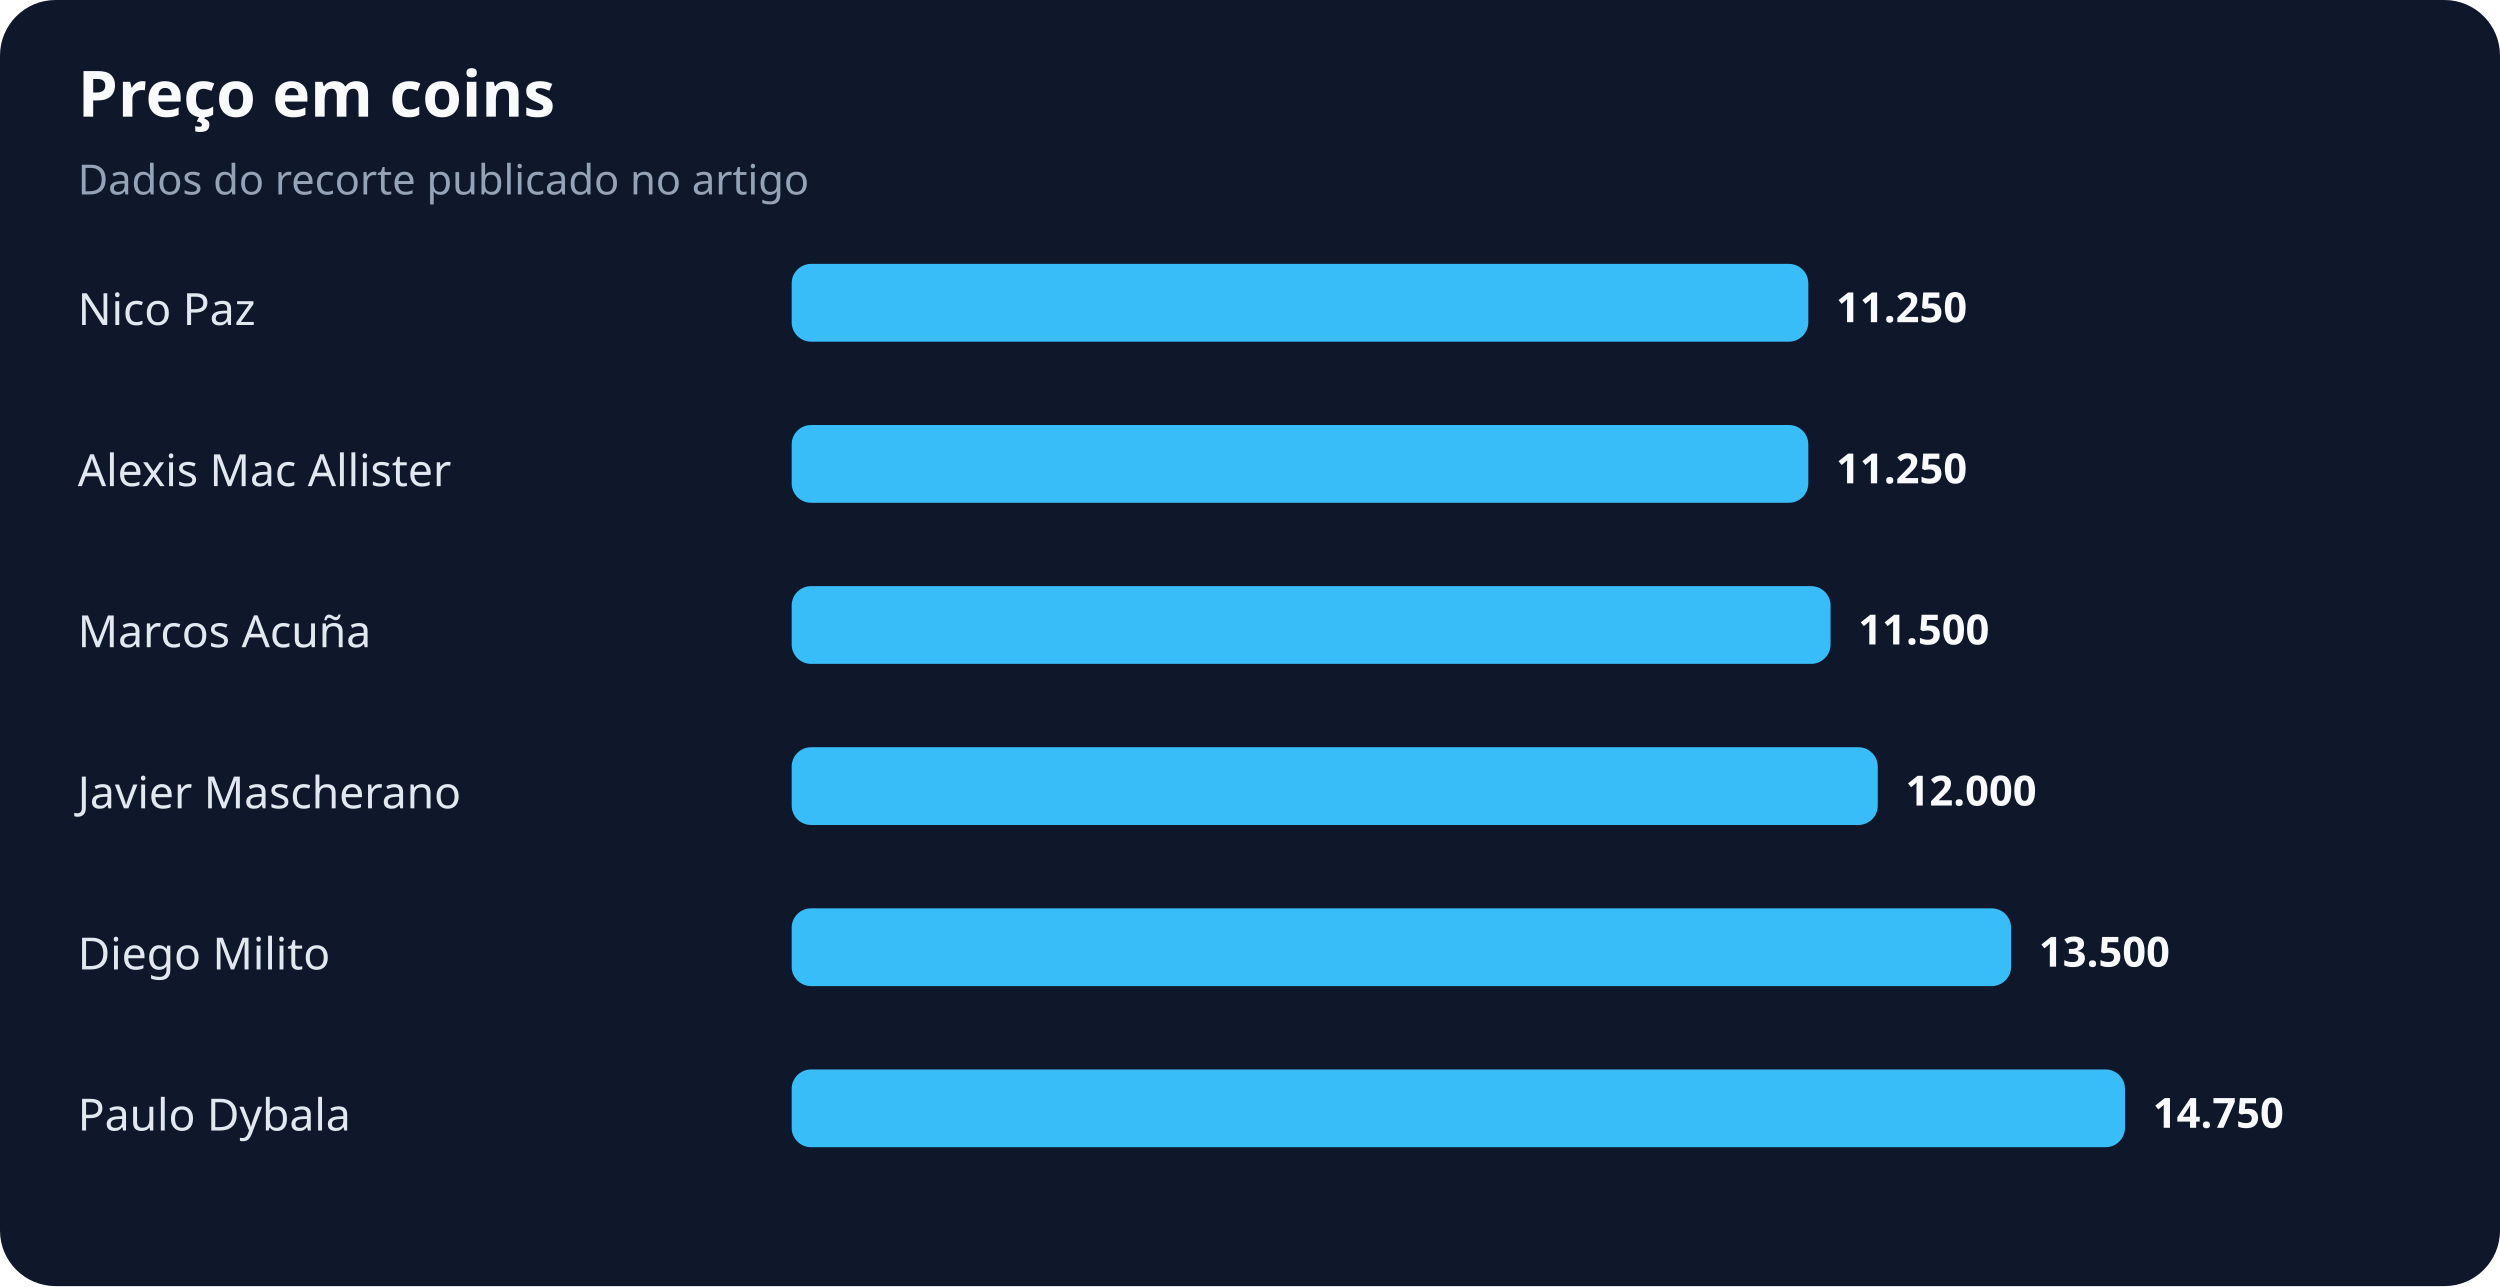
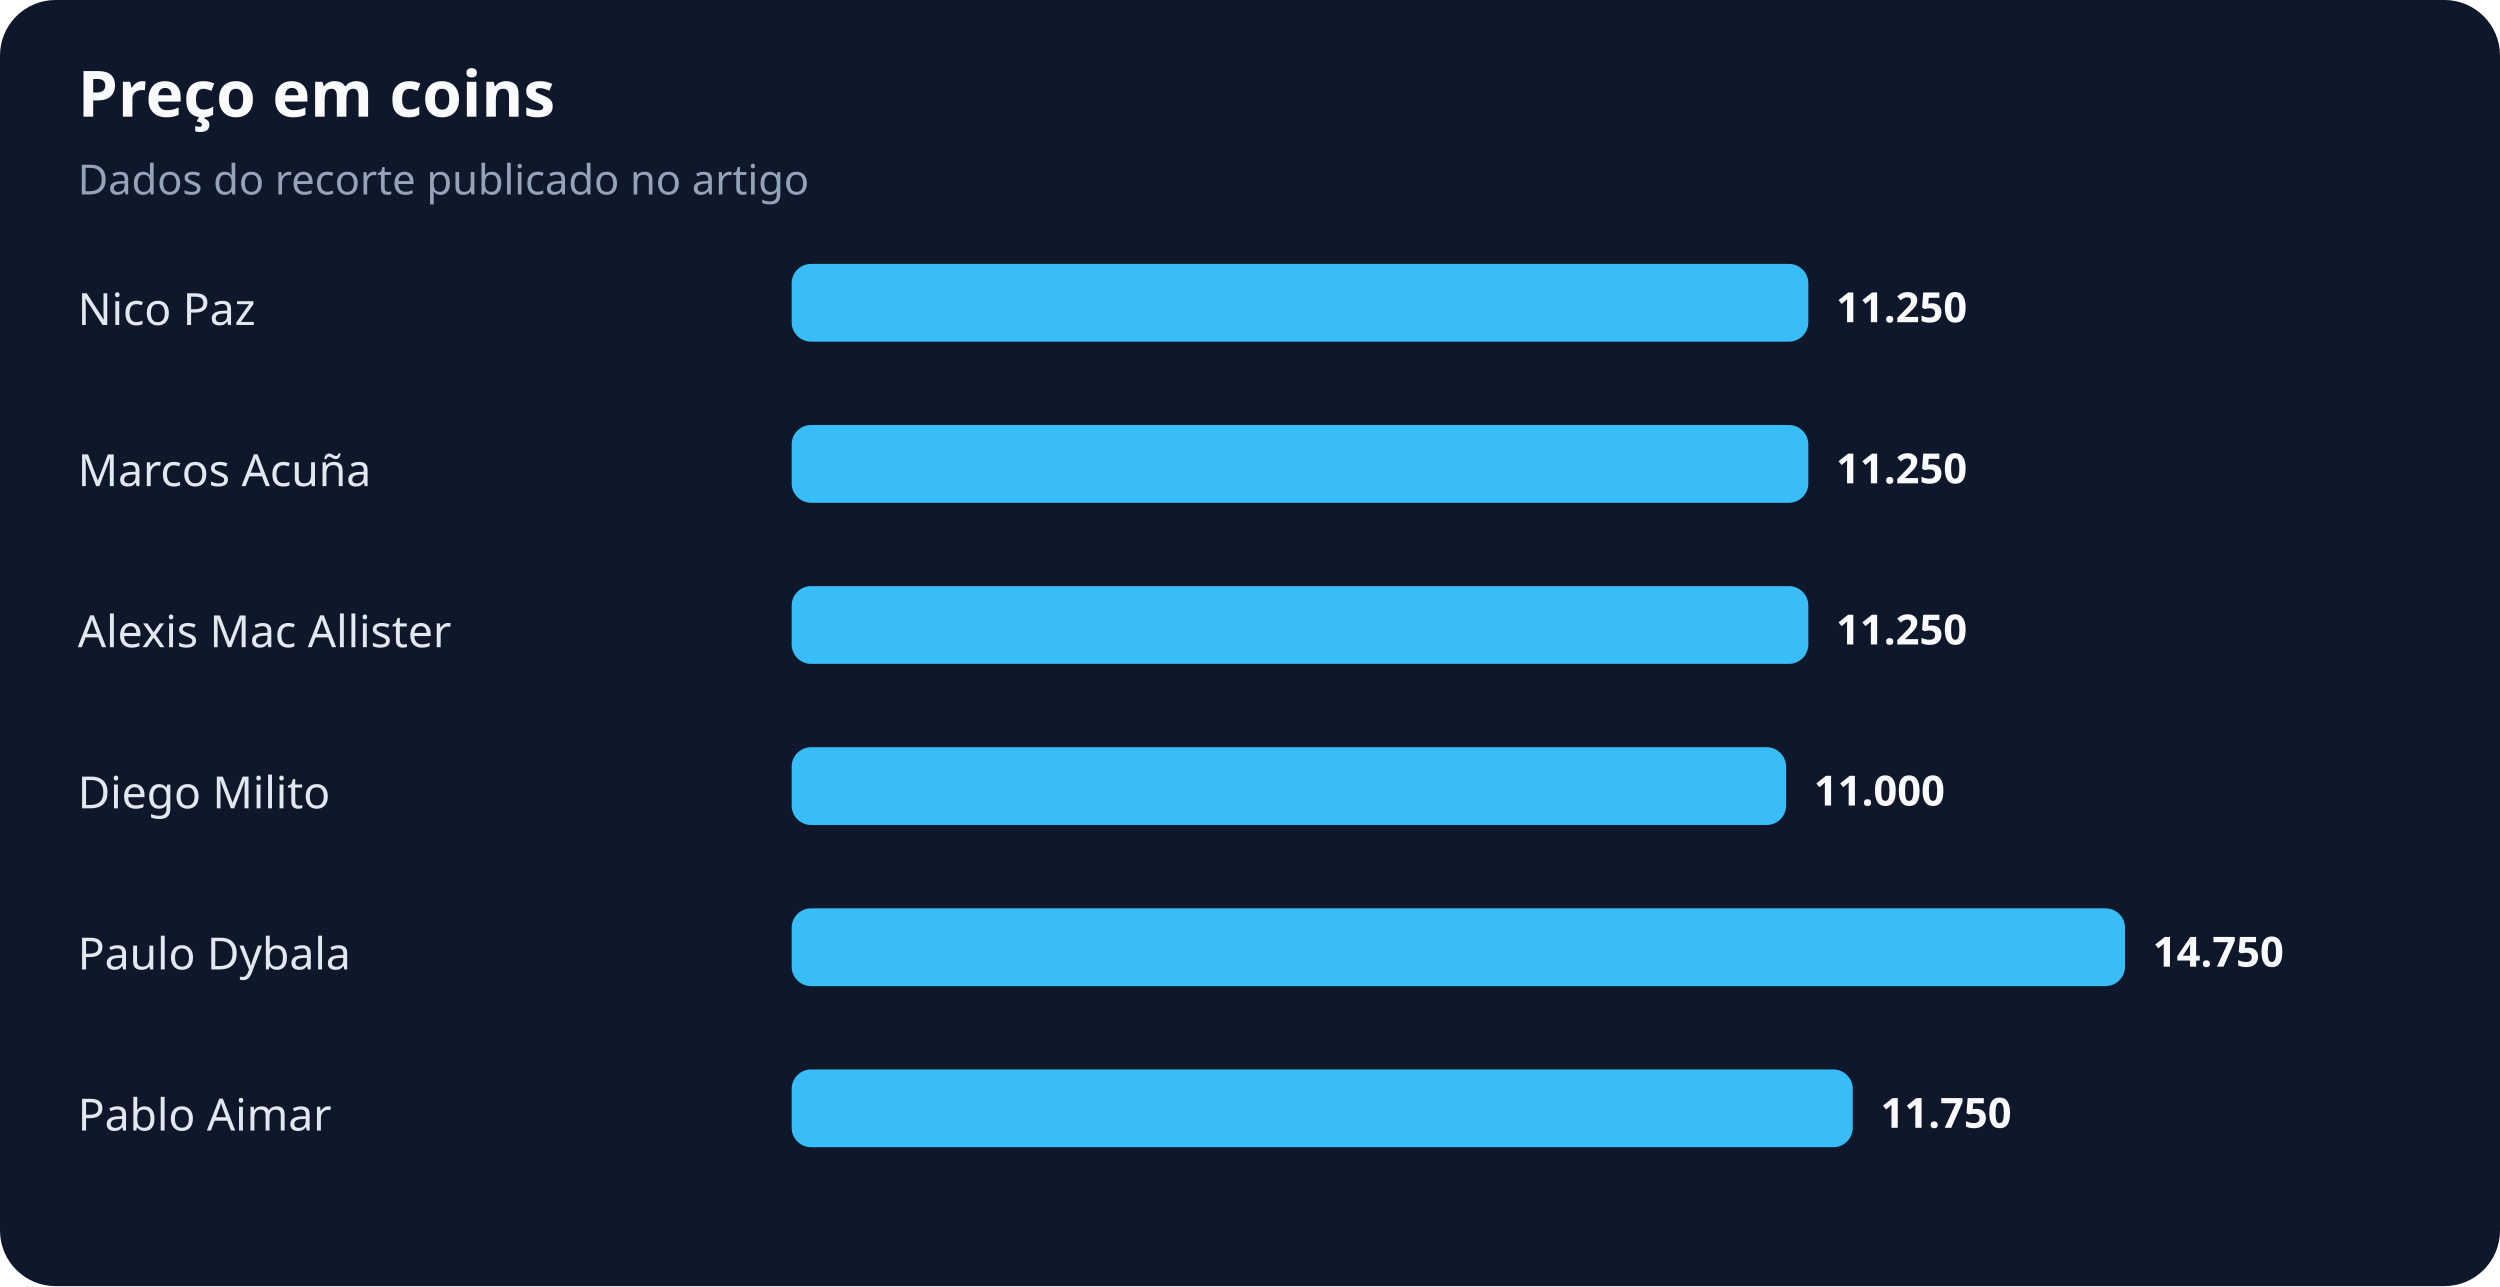
<svg xmlns="http://www.w3.org/2000/svg" width="900" height="463" viewBox="0 0 900 463" role="img" aria-labelledby="title desc">
  <rect width="100%" height="100%" rx="20" fill="#0f172a" />
  <text x="28" y="42" fill="#f8fafc" font-family="system-ui,sans-serif" font-size="23" font-weight="700">Preço em coins</text>
  <text x="28" y="70" fill="#94a3b8" font-family="system-ui,sans-serif" font-size="15">Dados do recorte publicado no artigo</text>
  <text x="28" y="117" fill="#e2e8f0" font-family="system-ui,sans-serif" font-size="16">Nico Paz</text>
  <rect x="285" y="95" width="366" height="28" rx="7" fill="#38bdf8" />
  <text x="661" y="116" fill="#f8fafc" font-family="system-ui,sans-serif" font-size="15" font-weight="700">11.250</text>
-   <text x="28" y="175" fill="#e2e8f0" font-family="system-ui,sans-serif" font-size="16">Alexis Mac Allister</text>
+   <text x="28" y="175" fill="#e2e8f0" font-family="system-ui,sans-serif" font-size="16">Marcos Acuña</text>
  <rect x="285" y="153" width="366" height="28" rx="7" fill="#38bdf8" />
  <text x="661" y="174" fill="#f8fafc" font-family="system-ui,sans-serif" font-size="15" font-weight="700">11.250</text>
-   <text x="28" y="233" fill="#e2e8f0" font-family="system-ui,sans-serif" font-size="16">Marcos Acuña</text>
-   <rect x="285" y="211" width="374" height="28" rx="7" fill="#38bdf8" />
-   <text x="669" y="232" fill="#f8fafc" font-family="system-ui,sans-serif" font-size="15" font-weight="700">11.500</text>
-   <text x="28" y="291" fill="#e2e8f0" font-family="system-ui,sans-serif" font-size="16">Javier Mascherano</text>
-   <rect x="285" y="269" width="391" height="28" rx="7" fill="#38bdf8" />
-   <text x="686" y="290" fill="#f8fafc" font-family="system-ui,sans-serif" font-size="15" font-weight="700">12.000</text>
-   <text x="28" y="349" fill="#e2e8f0" font-family="system-ui,sans-serif" font-size="16">Diego Milito</text>
-   <rect x="285" y="327" width="439" height="28" rx="7" fill="#38bdf8" />
-   <text x="734" y="348" fill="#f8fafc" font-family="system-ui,sans-serif" font-size="15" font-weight="700">13.500</text>
-   <text x="28" y="407" fill="#e2e8f0" font-family="system-ui,sans-serif" font-size="16">Paulo Dybala</text>
-   <rect x="285" y="385" width="480" height="28" rx="7" fill="#38bdf8" />
-   <text x="775" y="406" fill="#f8fafc" font-family="system-ui,sans-serif" font-size="15" font-weight="700">14.750</text>
+   <text x="28" y="233" fill="#e2e8f0" font-family="system-ui,sans-serif" font-size="16">Alexis Mac Allister</text>
+   <rect x="285" y="211" width="366" height="28" rx="7" fill="#38bdf8" />
+   <text x="661" y="232" fill="#f8fafc" font-family="system-ui,sans-serif" font-size="15" font-weight="700">11.250</text>
+   <text x="28" y="291" fill="#e2e8f0" font-family="system-ui,sans-serif" font-size="16">Diego Milito</text>
+   <rect x="285" y="269" width="358" height="28" rx="7" fill="#38bdf8" />
+   <text x="653" y="290" fill="#f8fafc" font-family="system-ui,sans-serif" font-size="15" font-weight="700">11.000</text>
+   <text x="28" y="349" fill="#e2e8f0" font-family="system-ui,sans-serif" font-size="16">Paulo Dybala</text>
+   <rect x="285" y="327" width="480" height="28" rx="7" fill="#38bdf8" />
+   <text x="775" y="348" fill="#f8fafc" font-family="system-ui,sans-serif" font-size="15" font-weight="700">14.750</text>
+   <text x="28" y="407" fill="#e2e8f0" font-family="system-ui,sans-serif" font-size="16">Pablo Aimar</text>
+   <rect x="285" y="385" width="382" height="28" rx="7" fill="#38bdf8" />
+   <text x="677" y="406" fill="#f8fafc" font-family="system-ui,sans-serif" font-size="15" font-weight="700">11.750</text>
</svg>
